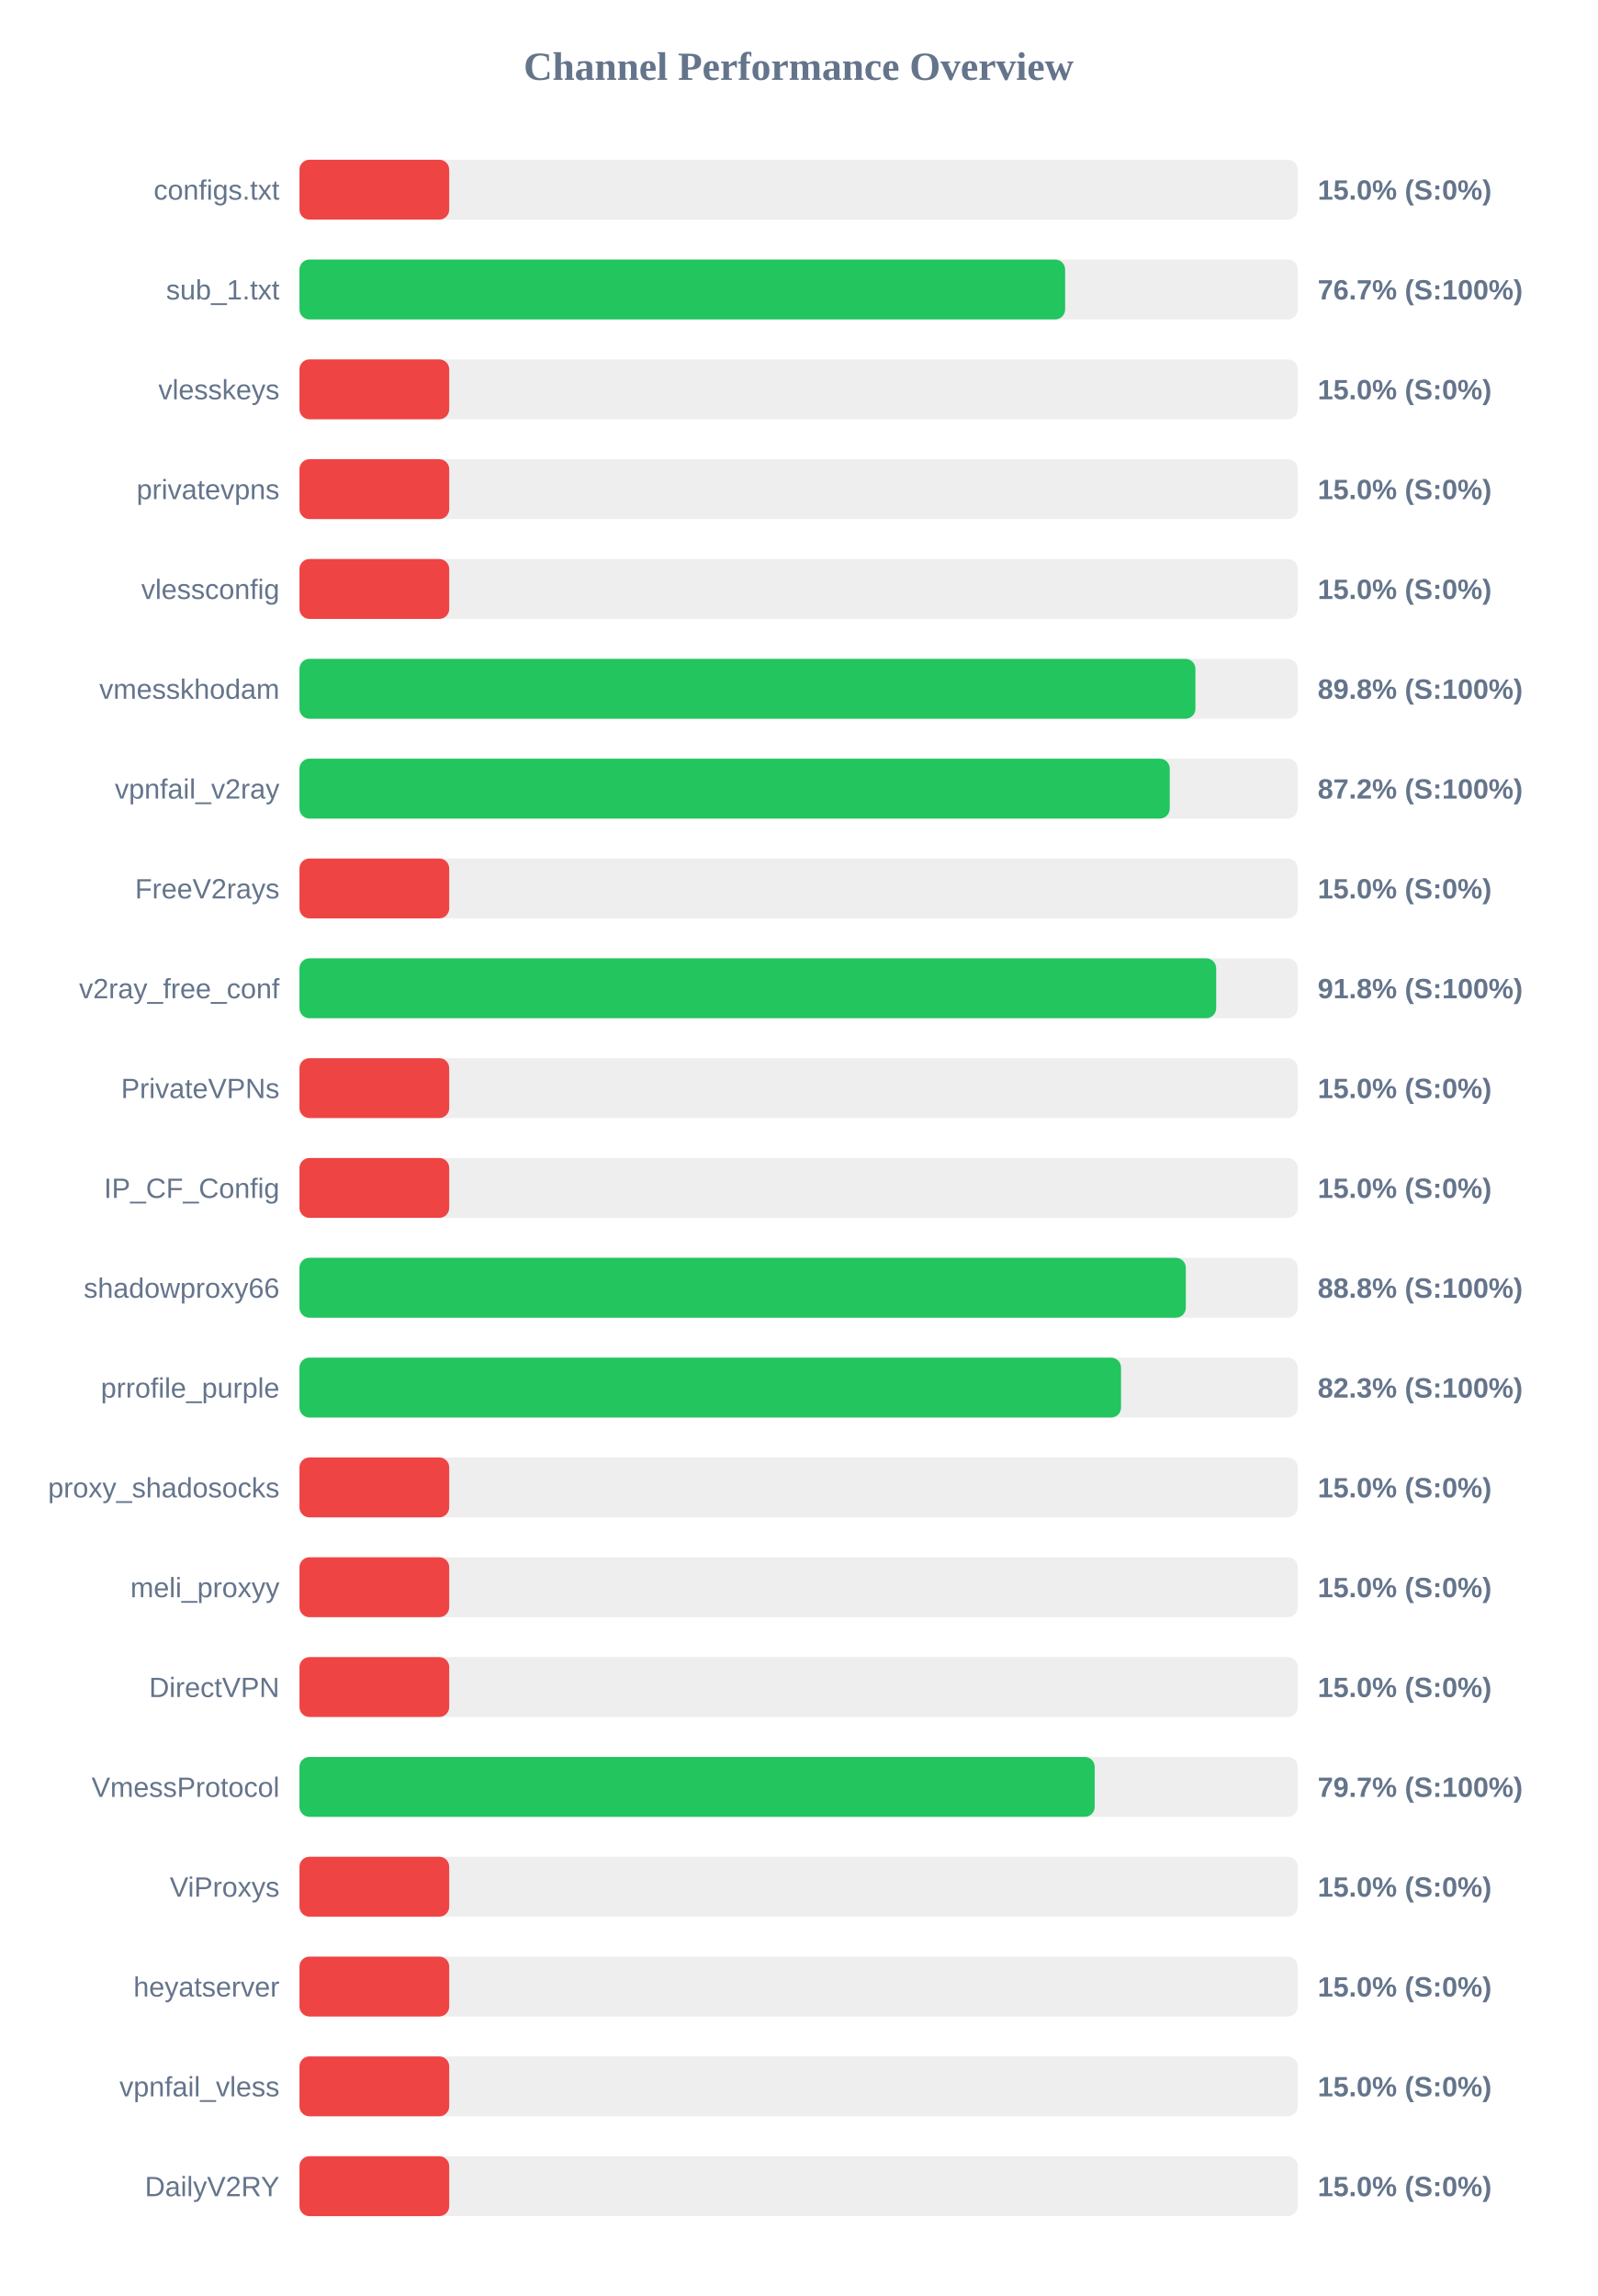
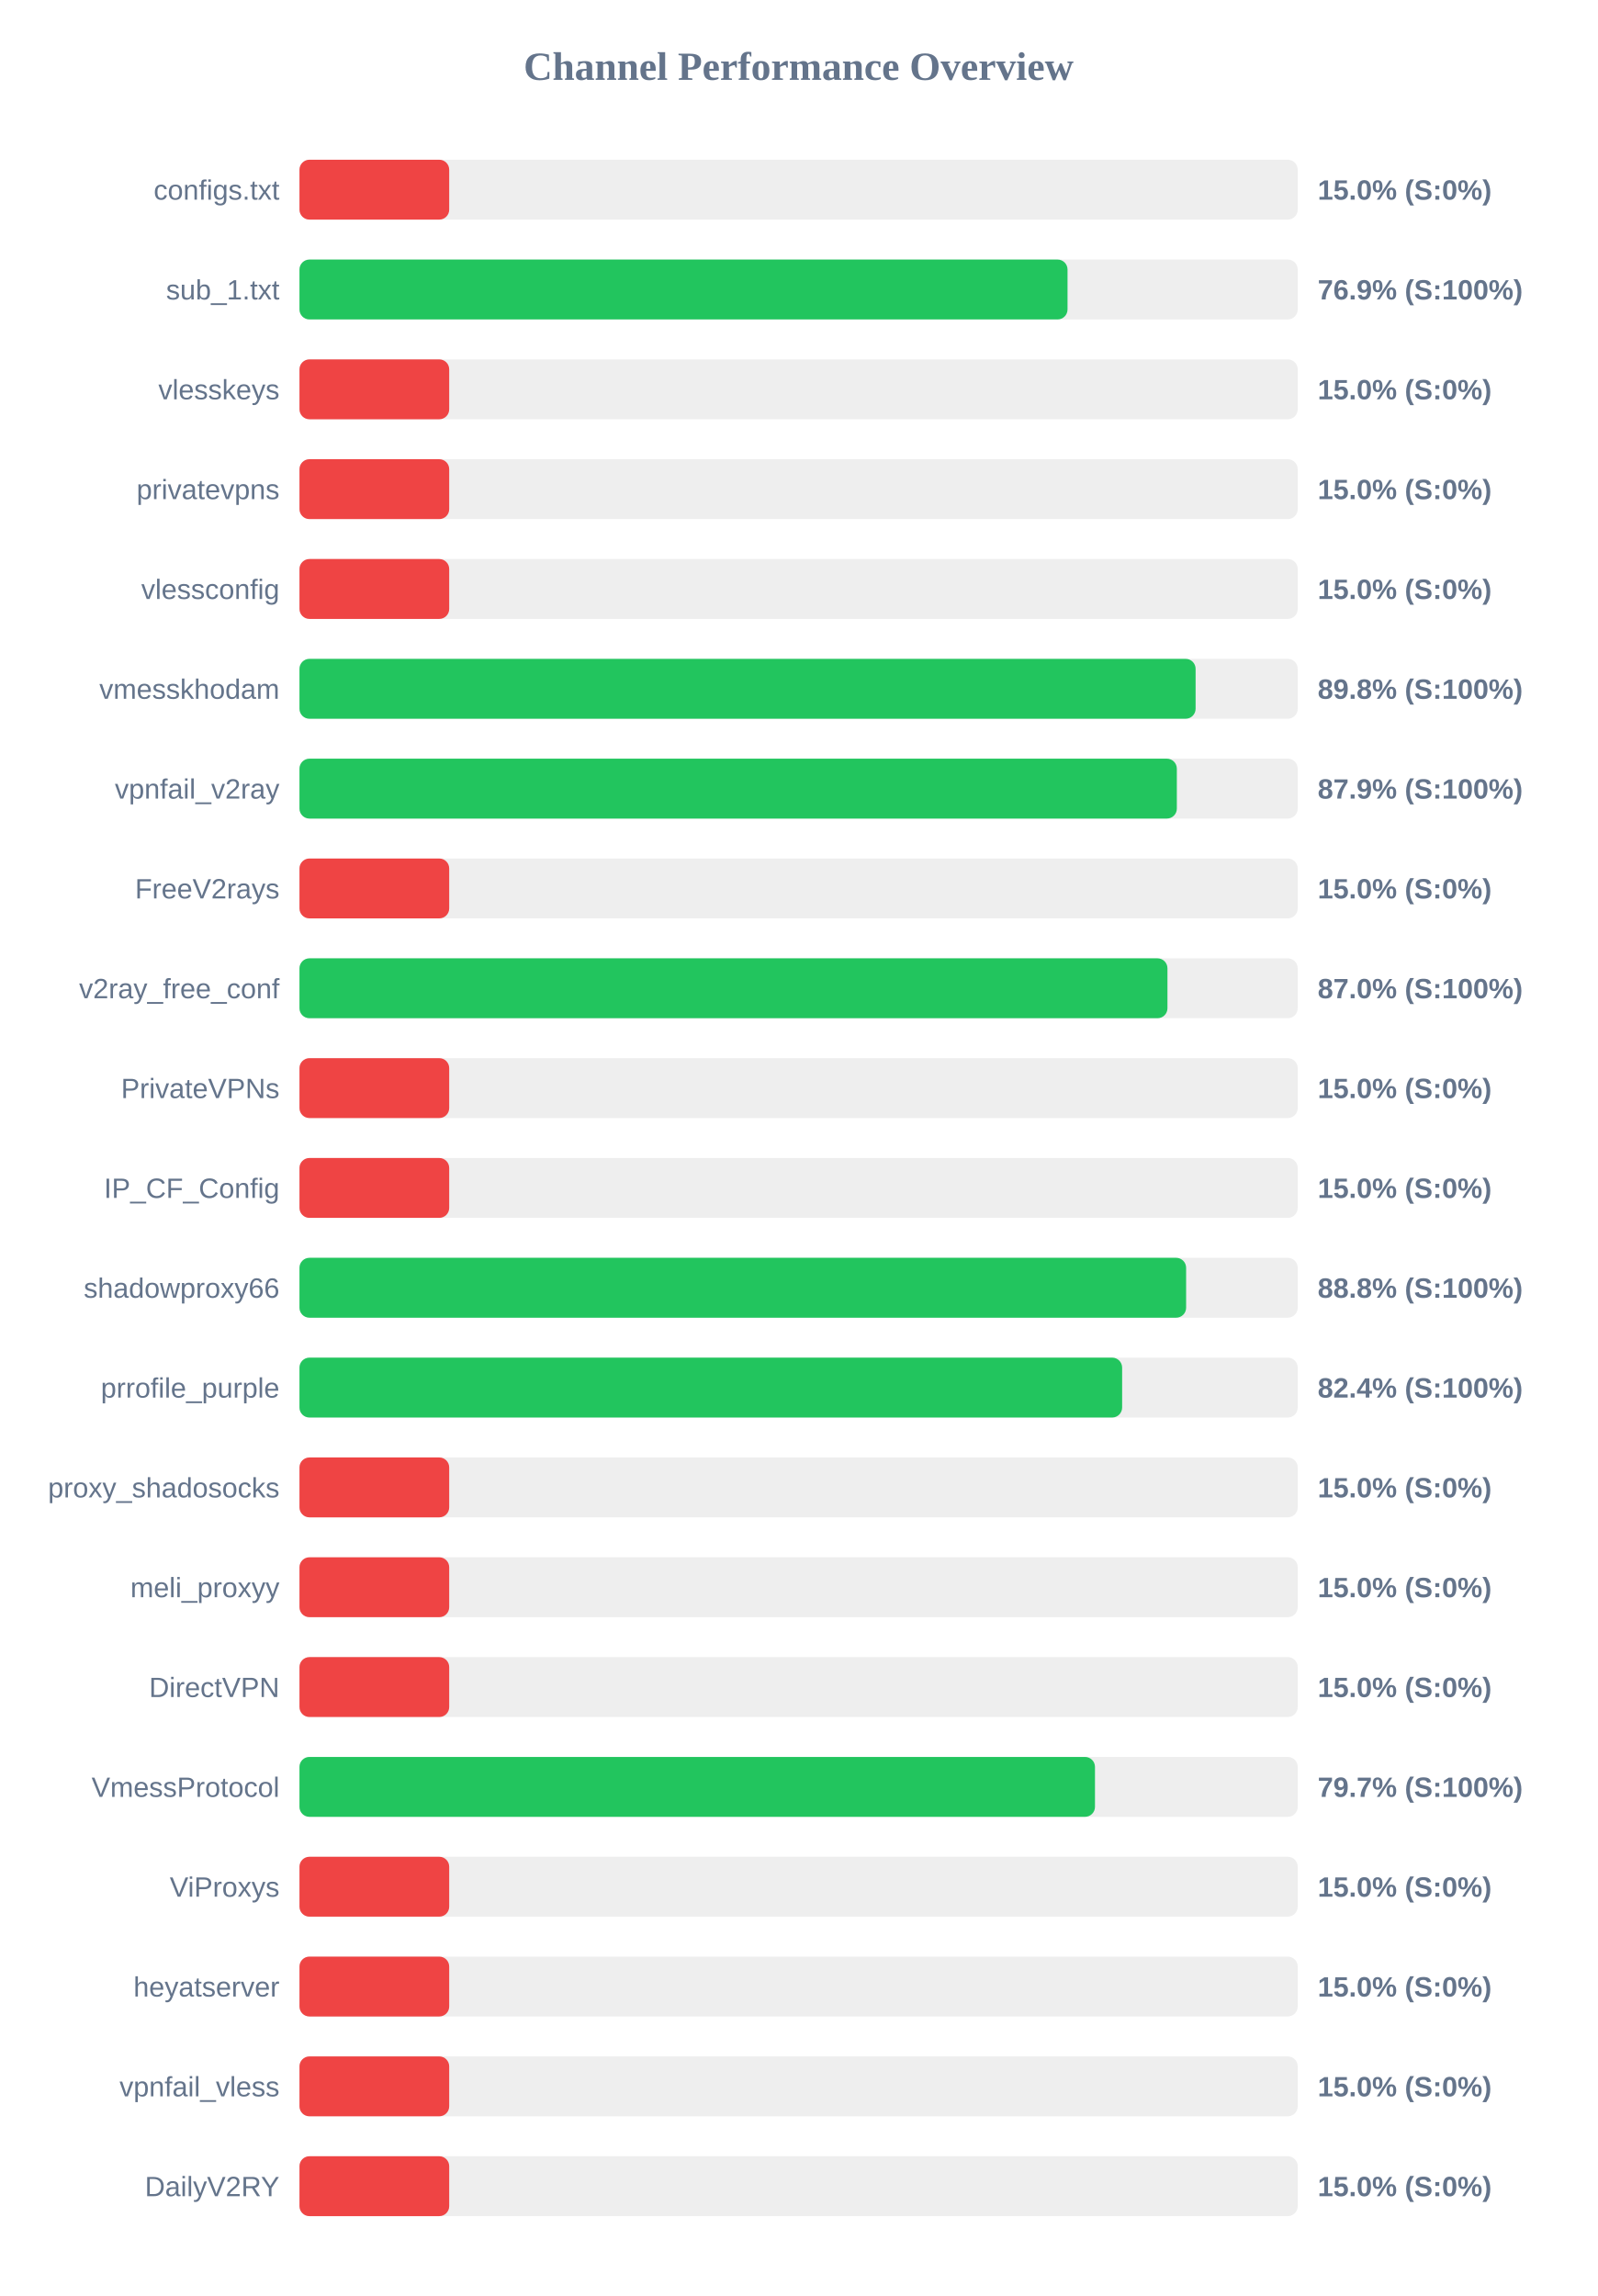
<svg xmlns="http://www.w3.org/2000/svg" width="800" height="1150" version="1.1">
  <style>
        .row { font: 14px Arial; fill: #64748b; }
        .score { font: bold 14px Arial; fill: #64748b; }
    </style>
  <text x="400" y="40" text-anchor="middle" font-size="20px" font-weight="bold" fill="#64748b">Channel Performance Overview</text>
  <rect x="150" y="80" width="500" height="30" fill="#eee" rx="5" />
  <rect x="150" y="80" width="75.0" height="30" fill="#ef4444" rx="5" />
  <text x="140" y="100" text-anchor="end" class="row">configs.txt</text>
  <text x="660" y="100" text-anchor="start" class="score">15.0% (S:0%)</text>
  <rect x="150" y="130" width="500" height="30" fill="#eee" rx="5" />
-   <rect x="150" y="130" width="383.5" height="30" fill="#22c55e" rx="5" />
+   <rect x="150" y="130" width="384.7" height="30" fill="#22c55e" rx="5" />
  <text x="140" y="150" text-anchor="end" class="row">sub_1.txt</text>
-   <text x="660" y="150" text-anchor="start" class="score">76.7% (S:100%)</text>
+   <text x="660" y="150" text-anchor="start" class="score">76.9% (S:100%)</text>
  <rect x="150" y="180" width="500" height="30" fill="#eee" rx="5" />
  <rect x="150" y="180" width="75.0" height="30" fill="#ef4444" rx="5" />
  <text x="140" y="200" text-anchor="end" class="row">vlesskeys</text>
  <text x="660" y="200" text-anchor="start" class="score">15.0% (S:0%)</text>
  <rect x="150" y="230" width="500" height="30" fill="#eee" rx="5" />
  <rect x="150" y="230" width="75.0" height="30" fill="#ef4444" rx="5" />
  <text x="140" y="250" text-anchor="end" class="row">privatevpns</text>
  <text x="660" y="250" text-anchor="start" class="score">15.0% (S:0%)</text>
  <rect x="150" y="280" width="500" height="30" fill="#eee" rx="5" />
  <rect x="150" y="280" width="75.0" height="30" fill="#ef4444" rx="5" />
  <text x="140" y="300" text-anchor="end" class="row">vlessconfig</text>
  <text x="660" y="300" text-anchor="start" class="score">15.0% (S:0%)</text>
  <rect x="150" y="330" width="500" height="30" fill="#eee" rx="5" />
-   <rect x="150" y="330" width="448.75" height="30" fill="#22c55e" rx="5" />
+   <rect x="150" y="330" width="448.85" height="30" fill="#22c55e" rx="5" />
  <text x="140" y="350" text-anchor="end" class="row">vmesskhodam</text>
  <text x="660" y="350" text-anchor="start" class="score">89.8% (S:100%)</text>
  <rect x="150" y="380" width="500" height="30" fill="#eee" rx="5" />
-   <rect x="150" y="380" width="435.9" height="30" fill="#22c55e" rx="5" />
+   <rect x="150" y="380" width="439.45" height="30" fill="#22c55e" rx="5" />
  <text x="140" y="400" text-anchor="end" class="row">vpnfail_v2ray</text>
-   <text x="660" y="400" text-anchor="start" class="score">87.2% (S:100%)</text>
+   <text x="660" y="400" text-anchor="start" class="score">87.9% (S:100%)</text>
  <rect x="150" y="430" width="500" height="30" fill="#eee" rx="5" />
  <rect x="150" y="430" width="75.0" height="30" fill="#ef4444" rx="5" />
  <text x="140" y="450" text-anchor="end" class="row">FreeV2rays</text>
  <text x="660" y="450" text-anchor="start" class="score">15.0% (S:0%)</text>
  <rect x="150" y="480" width="500" height="30" fill="#eee" rx="5" />
-   <rect x="150" y="480" width="459.15" height="30" fill="#22c55e" rx="5" />
+   <rect x="150" y="480" width="434.75" height="30" fill="#22c55e" rx="5" />
  <text x="140" y="500" text-anchor="end" class="row">v2ray_free_conf</text>
-   <text x="660" y="500" text-anchor="start" class="score">91.8% (S:100%)</text>
+   <text x="660" y="500" text-anchor="start" class="score">87.0% (S:100%)</text>
  <rect x="150" y="530" width="500" height="30" fill="#eee" rx="5" />
  <rect x="150" y="530" width="75.0" height="30" fill="#ef4444" rx="5" />
  <text x="140" y="550" text-anchor="end" class="row">PrivateVPNs</text>
  <text x="660" y="550" text-anchor="start" class="score">15.0% (S:0%)</text>
  <rect x="150" y="580" width="500" height="30" fill="#eee" rx="5" />
  <rect x="150" y="580" width="75.0" height="30" fill="#ef4444" rx="5" />
  <text x="140" y="600" text-anchor="end" class="row">IP_CF_Config</text>
  <text x="660" y="600" text-anchor="start" class="score">15.0% (S:0%)</text>
  <rect x="150" y="630" width="500" height="30" fill="#eee" rx="5" />
-   <rect x="150" y="630" width="443.95" height="30" fill="#22c55e" rx="5" />
+   <rect x="150" y="630" width="444.1" height="30" fill="#22c55e" rx="5" />
  <text x="140" y="650" text-anchor="end" class="row">shadowproxy66</text>
  <text x="660" y="650" text-anchor="start" class="score">88.8% (S:100%)</text>
  <rect x="150" y="680" width="500" height="30" fill="#eee" rx="5" />
-   <rect x="150" y="680" width="411.5" height="30" fill="#22c55e" rx="5" />
+   <rect x="150" y="680" width="412.05" height="30" fill="#22c55e" rx="5" />
  <text x="140" y="700" text-anchor="end" class="row">prrofile_purple</text>
-   <text x="660" y="700" text-anchor="start" class="score">82.3% (S:100%)</text>
+   <text x="660" y="700" text-anchor="start" class="score">82.4% (S:100%)</text>
  <rect x="150" y="730" width="500" height="30" fill="#eee" rx="5" />
  <rect x="150" y="730" width="75.0" height="30" fill="#ef4444" rx="5" />
  <text x="140" y="750" text-anchor="end" class="row">proxy_shadosocks</text>
  <text x="660" y="750" text-anchor="start" class="score">15.0% (S:0%)</text>
  <rect x="150" y="780" width="500" height="30" fill="#eee" rx="5" />
  <rect x="150" y="780" width="75.0" height="30" fill="#ef4444" rx="5" />
  <text x="140" y="800" text-anchor="end" class="row">meli_proxyy</text>
  <text x="660" y="800" text-anchor="start" class="score">15.0% (S:0%)</text>
  <rect x="150" y="830" width="500" height="30" fill="#eee" rx="5" />
  <rect x="150" y="830" width="75.0" height="30" fill="#ef4444" rx="5" />
  <text x="140" y="850" text-anchor="end" class="row">DirectVPN</text>
  <text x="660" y="850" text-anchor="start" class="score">15.0% (S:0%)</text>
  <rect x="150" y="880" width="500" height="30" fill="#eee" rx="5" />
-   <rect x="150" y="880" width="398.3" height="30" fill="#22c55e" rx="5" />
+   <rect x="150" y="880" width="398.45" height="30" fill="#22c55e" rx="5" />
  <text x="140" y="900" text-anchor="end" class="row">VmessProtocol</text>
  <text x="660" y="900" text-anchor="start" class="score">79.7% (S:100%)</text>
  <rect x="150" y="930" width="500" height="30" fill="#eee" rx="5" />
  <rect x="150" y="930" width="75.0" height="30" fill="#ef4444" rx="5" />
  <text x="140" y="950" text-anchor="end" class="row">ViProxys</text>
  <text x="660" y="950" text-anchor="start" class="score">15.0% (S:0%)</text>
  <rect x="150" y="980" width="500" height="30" fill="#eee" rx="5" />
  <rect x="150" y="980" width="75.0" height="30" fill="#ef4444" rx="5" />
  <text x="140" y="1000" text-anchor="end" class="row">heyatserver</text>
  <text x="660" y="1000" text-anchor="start" class="score">15.0% (S:0%)</text>
  <rect x="150" y="1030" width="500" height="30" fill="#eee" rx="5" />
  <rect x="150" y="1030" width="75.0" height="30" fill="#ef4444" rx="5" />
  <text x="140" y="1050" text-anchor="end" class="row">vpnfail_vless</text>
  <text x="660" y="1050" text-anchor="start" class="score">15.0% (S:0%)</text>
  <rect x="150" y="1080" width="500" height="30" fill="#eee" rx="5" />
  <rect x="150" y="1080" width="75.0" height="30" fill="#ef4444" rx="5" />
  <text x="140" y="1100" text-anchor="end" class="row">DailyV2RY</text>
  <text x="660" y="1100" text-anchor="start" class="score">15.0% (S:0%)</text>
</svg>
